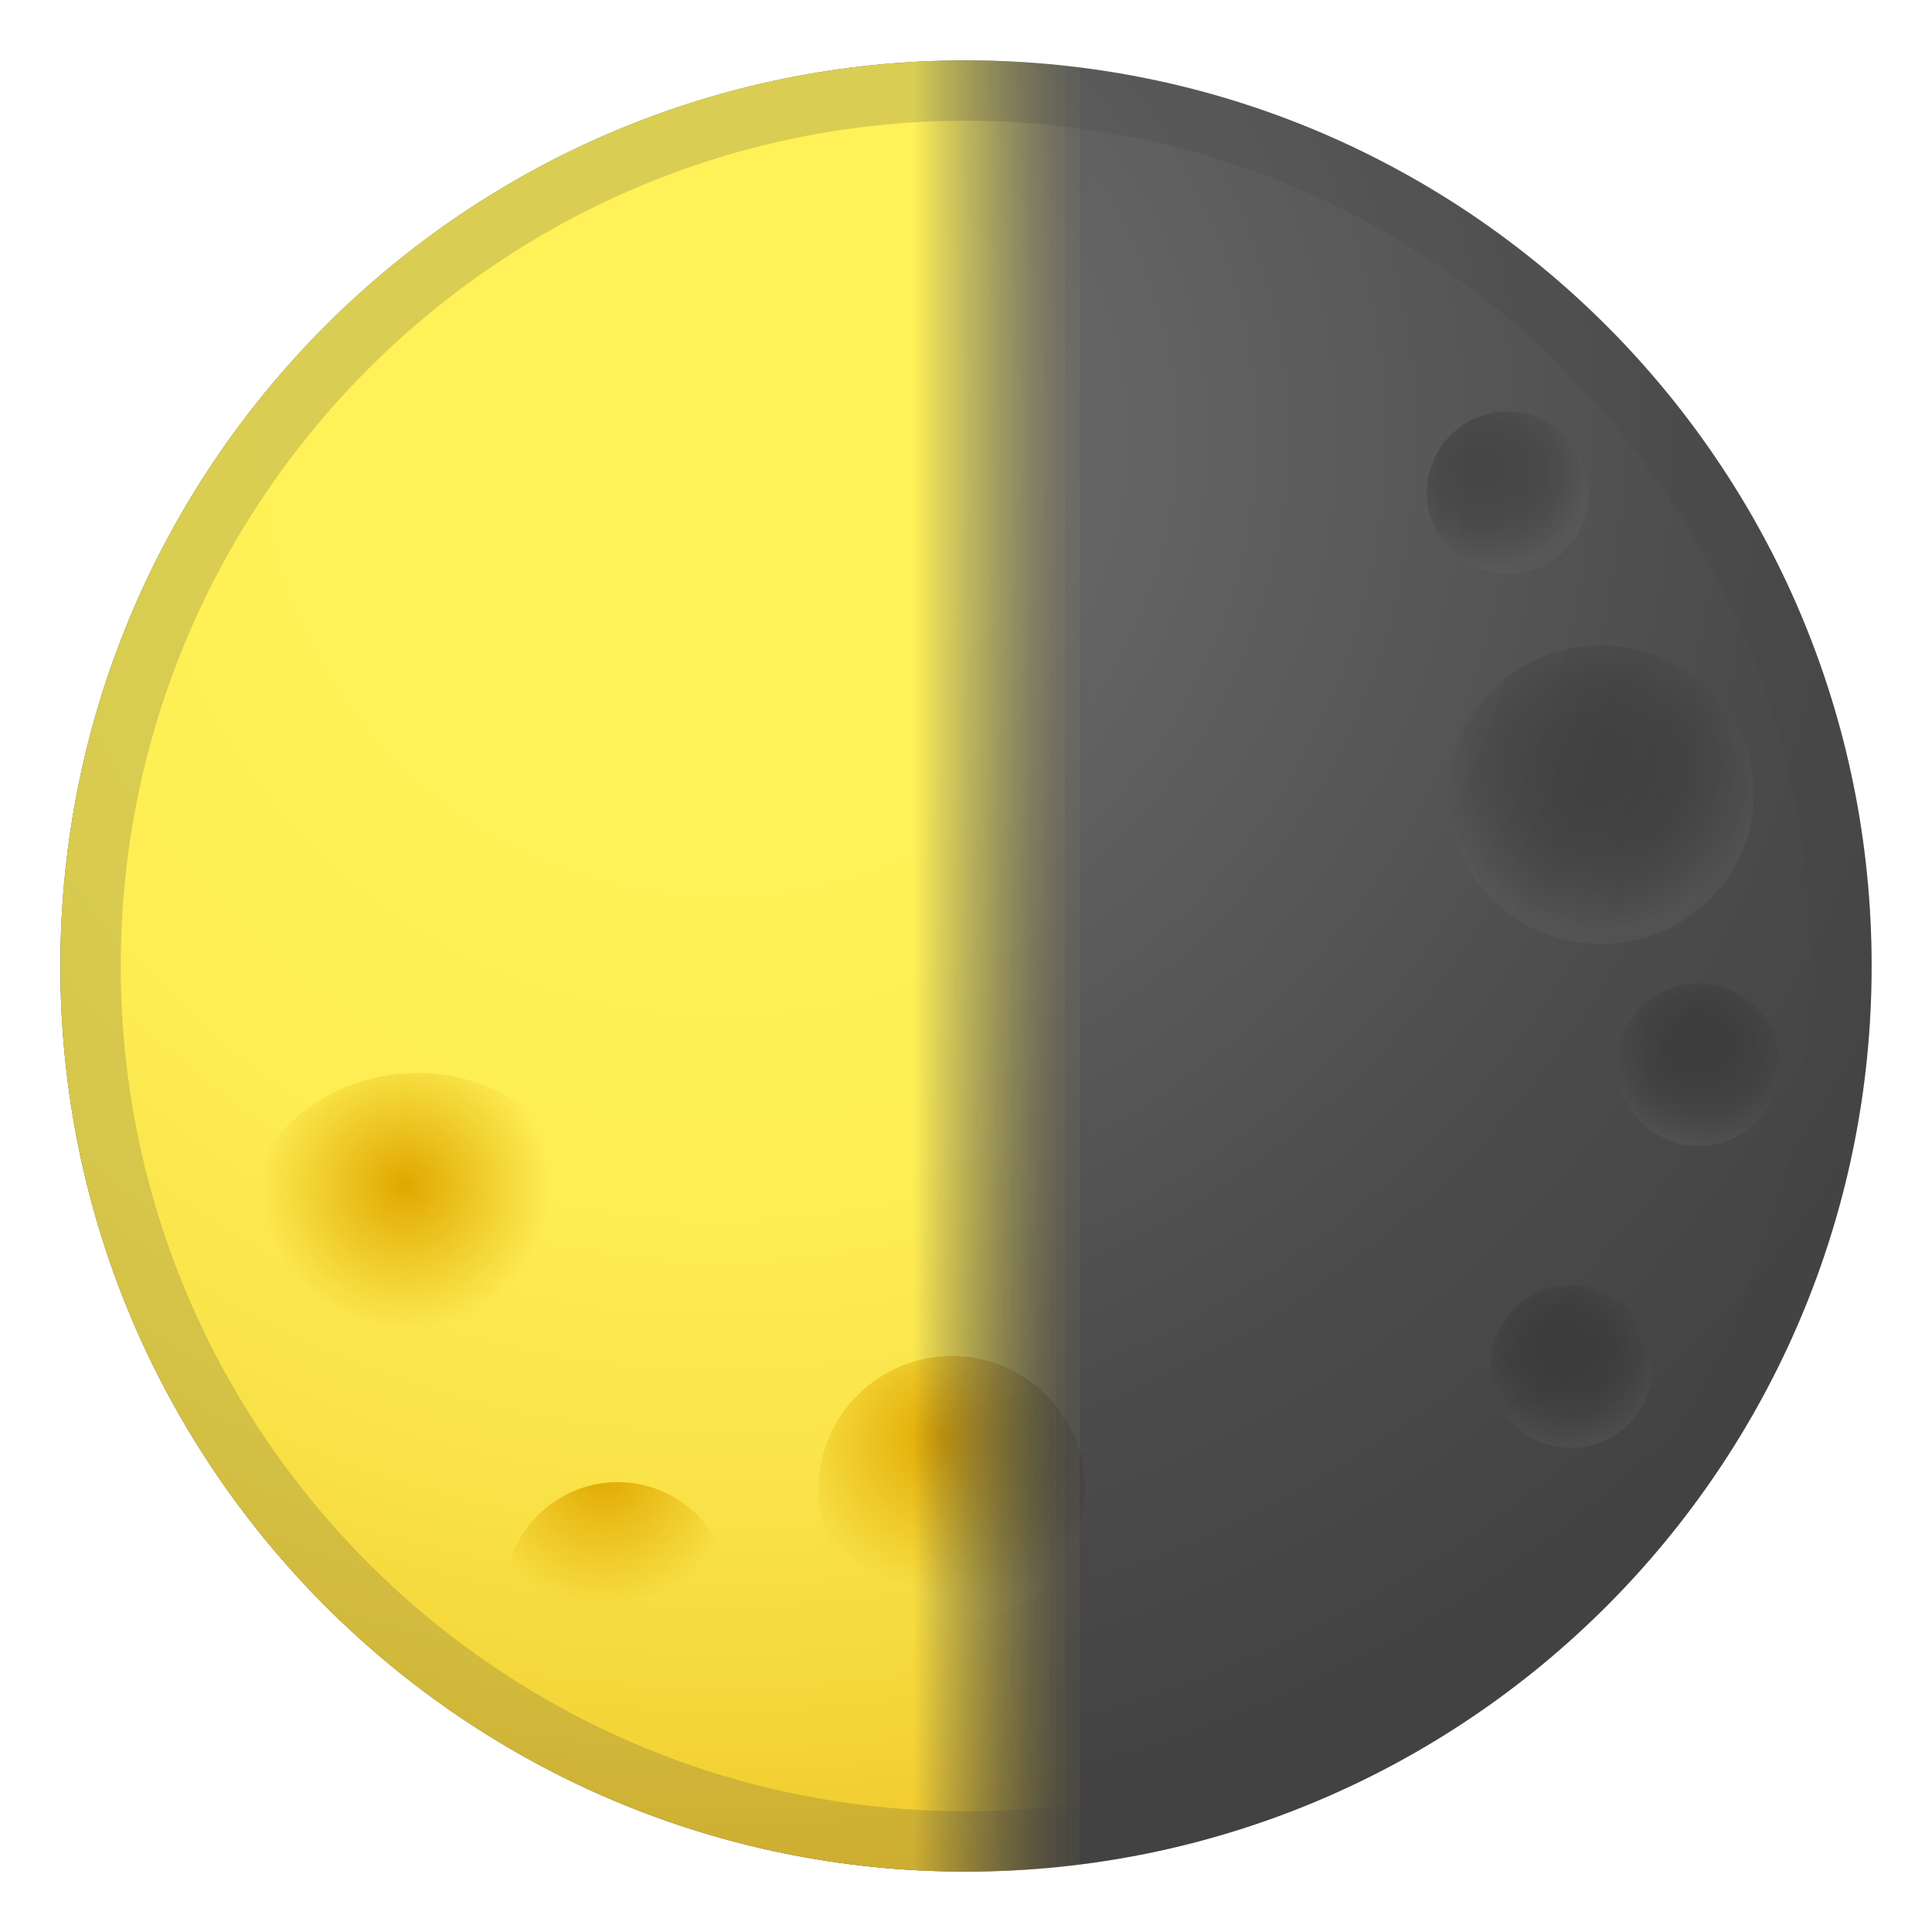
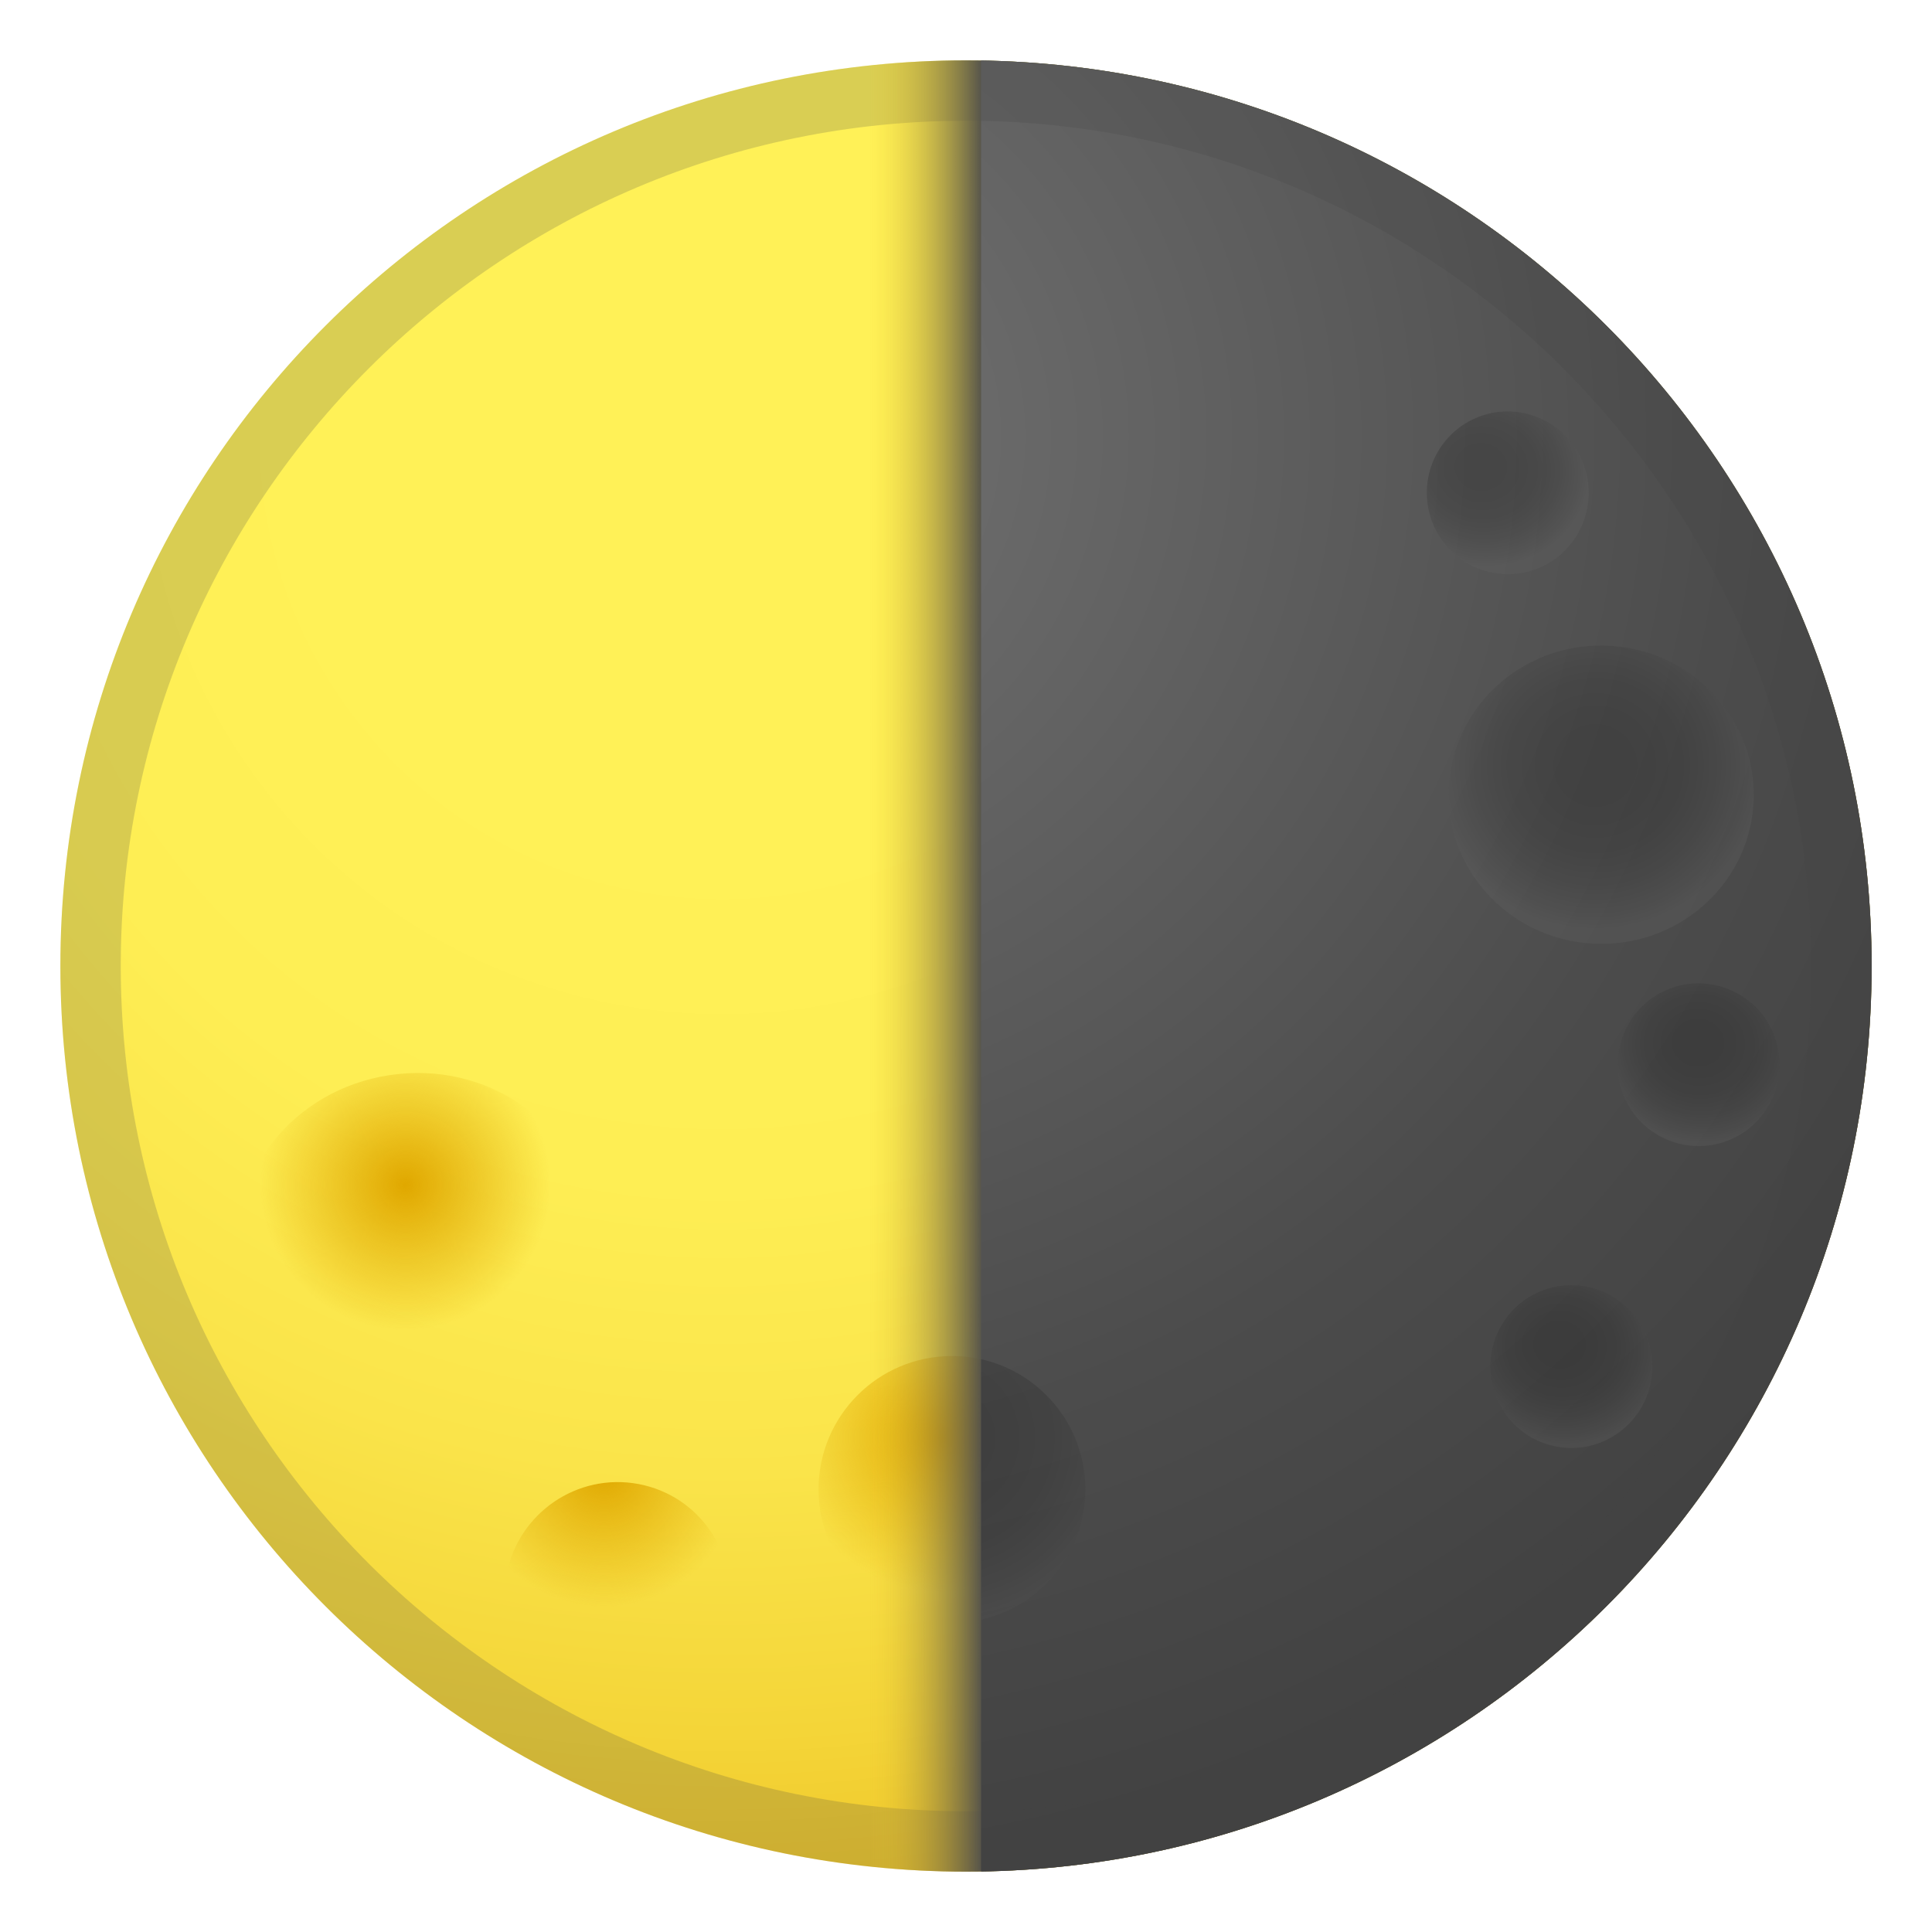
- <svg xmlns="http://www.w3.org/2000/svg" viewBox="0 0 128 128">
-   <radialGradient id="d" cx="47.842" cy="28.923" gradientUnits="userSpaceOnUse" r="95.191">
-     <stop offset="0" stop-color="#757575" />
-     <stop offset=".202" stop-color="#686868" />
-     <stop offset=".706" stop-color="#4C4C4C" />
-     <stop offset="1" stop-color="#424242" />
+ <svg xmlns="http://www.w3.org/2000/svg" xmlns:xlink="http://www.w3.org/1999/xlink" viewBox="0 0 128 128">
+   <radialGradient id="l" cx="47.842" cy="28.923" gradientUnits="userSpaceOnUse" r="95.191">
+     <stop offset=".282" stop-color="#FFF157" />
+     <stop offset=".522" stop-color="#FEEE54" />
+     <stop offset=".721" stop-color="#FAE44A" />
+     <stop offset=".903" stop-color="#F4D538" />
+     <stop offset="1" stop-color="#F0C92C" />
  </radialGradient>
-   <circle cx="64" cy="64" fill="url(#d)" r="60" />
+   <circle cx="64" cy="64" fill="url(#l)" r="60" />
  <circle cx="64" cy="64" fill="none" r="60" />
  <circle cx="64" cy="64" fill="none" r="60" />
-   <radialGradient id="c" cx="26.86" cy="78.509" gradientUnits="userSpaceOnUse" r="14.105">
-     <stop offset="0" stop-color="#212121" />
-     <stop offset=".281" stop-color="#242424" />
-     <stop offset=".49" stop-color="#2D2D2D" />
-     <stop offset=".676" stop-color="#3E3E3E" />
-     <stop offset=".848" stop-color="#545454" />
-     <stop offset=".926" stop-color="#616161" />
+   <radialGradient id="k" cx="26.86" cy="78.509" gradientUnits="userSpaceOnUse" r="14.105">
+     <stop offset=".006" stop-color="#E0A800" />
+     <stop offset=".61" stop-color="#E0A800" stop-opacity=".107" />
+     <stop offset=".682" stop-color="#E0A800" stop-opacity="0" />
  </radialGradient>
-   <path d="m39.05 80.35c0.91 6-3.56 11.66-9.97 12.62-6.41 0.97-12.34-3.12-13.24-9.12s3.56-11.66 9.97-12.62c6.41-0.97 12.34 3.11 13.24 9.12z" fill="url(#c)" opacity=".3" />
-   <radialGradient id="b" cx="40" cy="97.421" gradientUnits="userSpaceOnUse" r="13.252">
-     <stop offset="0" stop-color="#212121" />
-     <stop offset=".281" stop-color="#242424" />
-     <stop offset=".49" stop-color="#2D2D2D" />
-     <stop offset=".676" stop-color="#3E3E3E" />
-     <stop offset=".848" stop-color="#545454" />
-     <stop offset=".926" stop-color="#616161" />
+   <path d="m39.05 80.35c0.91 6-3.56 11.66-9.97 12.62-6.41 0.97-12.34-3.12-13.24-9.12s3.56-11.66 9.97-12.62c6.41-0.97 12.34 3.11 13.24 9.12z" fill="url(#k)" />
+   <radialGradient id="j" cx="40" cy="97.421" gradientUnits="userSpaceOnUse" r="13.252">
+     <stop offset=".006" stop-color="#E0A800" />
+     <stop offset=".61" stop-color="#E0A800" stop-opacity=".107" />
+     <stop offset=".682" stop-color="#E0A800" stop-opacity="0" />
  </radialGradient>
-   <path d="m48.26 107.08c-0.77 4.08-4.68 6.76-8.74 6s-6.73-4.69-5.96-8.76 4.68-6.76 8.74-6 6.72 4.69 5.96 8.76z" fill="url(#b)" opacity=".3" />
+   <path d="m48.26 107.08c-0.77 4.08-4.68 6.76-8.74 6s-6.73-4.69-5.96-8.76 4.68-6.76 8.74-6 6.72 4.69 5.96 8.76z" fill="url(#j)" />
  <g opacity=".2">
    <path d="M64,8c30.88,0,56,25.12,56,56s-25.12,56-56,56S8,94.88,8,64S33.12,8,64,8 M64,4 C30.86,4,4,30.86,4,64s26.86,60,60,60s60-26.86,60-60S97.14,4,64,4L64,4z" fill="#424242" />
  </g>
-   <radialGradient id="a" cx="62.432" cy="95.26" gradientUnits="userSpaceOnUse" r="15.023">
-     <stop offset="0" stop-color="#212121" />
-     <stop offset=".281" stop-color="#242424" />
-     <stop offset=".49" stop-color="#2D2D2D" />
-     <stop offset=".676" stop-color="#3E3E3E" />
-     <stop offset=".848" stop-color="#545454" />
-     <stop offset=".926" stop-color="#616161" />
+   <radialGradient id="i" cx="62.432" cy="95.26" gradientUnits="userSpaceOnUse" r="15.023">
+     <stop offset=".006" stop-color="#E0A800" />
+     <stop offset=".61" stop-color="#E0A800" stop-opacity=".107" />
+     <stop offset=".682" stop-color="#E0A800" stop-opacity="0" />
  </radialGradient>
-   <circle cx="63.07" cy="98.68" fill="url(#a)" opacity=".3" r="8.84" />
-   <radialGradient id="r" cx="109.7" cy="55.417" gradientTransform="matrix(.0682 .9977 -1.0103 .069 154.2 -62.554)" gradientUnits="userSpaceOnUse" r="11.738">
-     <stop offset="0" stop-color="#212121" />
-     <stop offset=".281" stop-color="#242424" />
-     <stop offset=".49" stop-color="#2D2D2D" />
-     <stop offset=".676" stop-color="#3E3E3E" />
-     <stop offset=".848" stop-color="#545454" />
-     <stop offset=".926" stop-color="#616161" />
+   <circle cx="63.07" cy="98.68" fill="url(#i)" r="8.84" />
+   <radialGradient id="h" cx="109.7" cy="55.417" gradientTransform="matrix(.0682 .9977 -1.0103 .069 154.2 -62.554)" gradientUnits="userSpaceOnUse" r="11.738">
+     <stop offset=".154" stop-color="#FDD835" />
+     <stop offset=".426" stop-color="#FDDA38" />
+     <stop offset=".638" stop-color="#FEE042" />
+     <stop offset=".829" stop-color="#FFEA52" />
+     <stop offset=".878" stop-color="#FFEE58" />
  </radialGradient>
-   <path d="m116.19 52.87c-0.12 5.46-4.74 9.78-10.32 9.66s-10.01-4.64-9.89-10.1 4.74-9.78 10.32-9.66c5.58 0.13 10.01 4.65 9.89 10.1z" fill="url(#r)" opacity=".3" />
-   <radialGradient id="q" cx="99.697" cy="104.51" fx="99.307" fy="104.06" gradientTransform="matrix(.9964 .0852 -.0775 .9066 21.531 -33.822)" gradientUnits="userSpaceOnUse" r="7.47">
-     <stop offset="0" stop-color="#212121" />
-     <stop offset=".281" stop-color="#242424" />
-     <stop offset=".49" stop-color="#2D2D2D" />
-     <stop offset=".676" stop-color="#3E3E3E" />
-     <stop offset=".848" stop-color="#545454" />
-     <stop offset=".926" stop-color="#616161" />
+   <path d="m116.19 52.87c-0.12 5.46-4.74 9.78-10.32 9.66s-10.01-4.64-9.89-10.1 4.74-9.78 10.32-9.66c5.58 0.13 10.01 4.65 9.89 10.1z" fill="url(#h)" />
+   <radialGradient id="g" cx="99.697" cy="104.51" fx="99.307" fy="104.06" gradientTransform="matrix(.9964 .0852 -.0775 .9066 21.531 -33.822)" gradientUnits="userSpaceOnUse" r="7.47">
+     <stop offset=".154" stop-color="#FDD835" />
+     <stop offset=".426" stop-color="#FDDA38" />
+     <stop offset=".638" stop-color="#FEE042" />
+     <stop offset=".829" stop-color="#FFEA52" />
+     <stop offset=".878" stop-color="#FFEE58" />
  </radialGradient>
-   <path d="m117.88 71c-0.25 2.97-2.85 5.17-5.8 4.91-2.95-0.25-5.14-2.86-4.89-5.83s2.85-5.17 5.8-4.91c2.95 0.25 5.14 2.86 4.89 5.83z" fill="url(#q)" opacity=".3" />
-   <radialGradient id="p" cx="82.118" cy="67.727" fx="81.728" fy="67.28" gradientTransform="matrix(.9964 .0852 -.0775 .9066 21.813 -37.124)" gradientUnits="userSpaceOnUse" r="7.47">
-     <stop offset="0" stop-color="#212121" />
-     <stop offset=".281" stop-color="#242424" />
-     <stop offset=".49" stop-color="#2D2D2D" />
-     <stop offset=".676" stop-color="#3E3E3E" />
-     <stop offset=".848" stop-color="#545454" />
-     <stop offset=".926" stop-color="#616161" />
+   <path d="m117.88 71c-0.25 2.97-2.85 5.17-5.8 4.91-2.95-0.25-5.14-2.86-4.89-5.83s2.85-5.17 5.8-4.91c2.95 0.25 5.14 2.86 4.89 5.83z" fill="url(#g)" />
+   <radialGradient id="f" cx="82.118" cy="67.727" fx="81.728" fy="67.28" gradientTransform="matrix(.9964 .0852 -.0775 .9066 21.813 -37.124)" gradientUnits="userSpaceOnUse" r="7.47">
+     <stop offset=".154" stop-color="#FDD835" />
+     <stop offset=".426" stop-color="#FDDA38" />
+     <stop offset=".638" stop-color="#FEE042" />
+     <stop offset=".829" stop-color="#FFEA52" />
+     <stop offset=".878" stop-color="#FFEE58" />
  </radialGradient>
-   <path d="m105.24 33.11c-0.25 2.97-2.85 5.17-5.8 4.91s-5.14-2.86-4.89-5.83 2.85-5.17 5.8-4.91 5.15 2.86 4.89 5.83z" fill="url(#p)" opacity=".3" />
-   <radialGradient id="o" cx="92.263" cy="125.22" fx="91.873" fy="124.77" gradientTransform="matrix(.9964 .0852 -.0775 .9066 21.372 -31.964)" gradientUnits="userSpaceOnUse" r="7.47">
-     <stop offset="0" stop-color="#212121" />
-     <stop offset=".281" stop-color="#242424" />
-     <stop offset=".49" stop-color="#2D2D2D" />
-     <stop offset=".676" stop-color="#3E3E3E" />
-     <stop offset=".848" stop-color="#545454" />
-     <stop offset=".926" stop-color="#616161" />
+   <path d="m105.24 33.11c-0.25 2.97-2.85 5.17-5.8 4.91s-5.14-2.86-4.89-5.83 2.85-5.17 5.8-4.91 5.15 2.86 4.89 5.83z" fill="url(#f)" />
+   <radialGradient id="e" cx="92.263" cy="125.22" fx="91.873" fy="124.77" gradientTransform="matrix(.9964 .0852 -.0775 .9066 21.372 -31.964)" gradientUnits="userSpaceOnUse" r="7.47">
+     <stop offset=".154" stop-color="#FDD835" />
+     <stop offset=".426" stop-color="#FDDA38" />
+     <stop offset=".638" stop-color="#FEE042" />
+     <stop offset=".829" stop-color="#FFEA52" />
+     <stop offset=".878" stop-color="#FFEE58" />
  </radialGradient>
-   <path d="m109.45 91c-0.25 2.97-2.85 5.17-5.8 4.91-2.95-0.25-5.14-2.86-4.89-5.83s2.85-5.17 5.8-4.91c2.96 0.25 5.15 2.86 4.89 5.83z" fill="url(#o)" opacity=".3" />
+   <path d="m109.45 91c-0.25 2.97-2.85 5.17-5.8 4.91-2.95-0.25-5.14-2.86-4.89-5.83s2.85-5.17 5.8-4.91c2.96 0.25 5.15 2.86 4.89 5.83z" fill="url(#e)" />
+   <linearGradient id="y" gradientUnits="userSpaceOnUse">
+     <stop offset=".45" stop-color="#F0C92C" stop-opacity="0" />
+     <stop offset=".51" stop-color="#4C4C4C" />
+   </linearGradient>
+   <circle cx="64" cy="64" fill="url(#y)" r="60" />
  <defs>
-     <filter id="s" filterUnits="userSpaceOnUse" height="120" width="120" x="4" y="4">
-       <feColorMatrix values="1 0 0 0 0 0 1 0 0 0 0 0 1 0 0 0 0 0 1 0" />
-     </filter>
+     <rect id="t" height="128" width="63" x="65" />
  </defs>
-   <mask id="n" height="120" maskUnits="userSpaceOnUse" width="120" x="4" y="4">
-     <g filter="url(#s)">
-       <linearGradient id="m" gradientUnits="userSpaceOnUse" x1="-3.661" x2="131.66" y1="64" y2="64">
-         <stop offset=".474" stop-color="#fff" />
-         <stop offset=".487" stop-color="#C6C6C6" />
-         <stop offset=".503" stop-color="#8B8B8B" />
-         <stop offset=".518" stop-color="#595959" />
-         <stop offset=".532" stop-color="#323232" />
-         <stop offset=".545" stop-color="#171717" />
-         <stop offset=".556" stop-color="#060606" />
-         <stop offset=".565" />
-       </linearGradient>
-       <circle cx="64" cy="64" fill="url(#m)" r="67.66" />
-     </g>
-   </mask>
-   <g mask="url(#n)">
-     <radialGradient id="l" cx="47.842" cy="28.923" gradientUnits="userSpaceOnUse" r="95.191">
-       <stop offset=".282" stop-color="#FFF157" />
-       <stop offset=".522" stop-color="#FEEE54" />
-       <stop offset=".721" stop-color="#FAE44A" />
-       <stop offset=".903" stop-color="#F4D538" />
-       <stop offset="1" stop-color="#F0C92C" />
+   <clipPath id="s">
+     <use xlink:href="#t" />
+   </clipPath>
+   <g clip-path="url(#s)">
+     <radialGradient id="d" cx="47.842" cy="28.923" gradientUnits="userSpaceOnUse" r="95.191">
+       <stop offset="0" stop-color="#757575" />
+       <stop offset=".202" stop-color="#686868" />
+       <stop offset=".706" stop-color="#4C4C4C" />
+       <stop offset="1" stop-color="#424242" />
    </radialGradient>
-     <circle cx="64" cy="64" fill="url(#l)" r="60" />
-     <circle cx="64" cy="64" fill="none" r="60" />
-     <circle cx="64" cy="64" fill="none" r="60" />
-     <radialGradient id="k" cx="26.86" cy="78.509" gradientUnits="userSpaceOnUse" r="14.105">
-       <stop offset=".006" stop-color="#E0A800" />
-       <stop offset=".61" stop-color="#E0A800" stop-opacity=".107" />
-       <stop offset=".682" stop-color="#E0A800" stop-opacity="0" />
-     </radialGradient>
-     <path d="m39.05 80.35c0.91 6-3.56 11.66-9.97 12.62-6.41 0.97-12.34-3.12-13.24-9.12s3.56-11.66 9.97-12.62c6.41-0.97 12.34 3.11 13.24 9.12z" fill="url(#k)" />
-     <radialGradient id="j" cx="40" cy="97.421" gradientUnits="userSpaceOnUse" r="13.252">
-       <stop offset=".006" stop-color="#E0A800" />
-       <stop offset=".61" stop-color="#E0A800" stop-opacity=".107" />
-       <stop offset=".682" stop-color="#E0A800" stop-opacity="0" />
-     </radialGradient>
-     <path d="m48.26 107.08c-0.77 4.08-4.68 6.76-8.74 6s-6.73-4.69-5.96-8.76 4.68-6.76 8.74-6 6.72 4.69 5.96 8.76z" fill="url(#j)" />
+     <circle cx="64" cy="64" fill="url(#d)" r="60" />
    <g opacity=".2">
      <path d="M64,8c30.88,0,56,25.12,56,56s-25.12,56-56,56S8,94.88,8,64S33.12,8,64,8 M64,4 C30.86,4,4,30.86,4,64s26.86,60,60,60s60-26.86,60-60S97.14,4,64,4L64,4z" fill="#424242" />
    </g>
-     <radialGradient id="i" cx="62.432" cy="95.26" gradientUnits="userSpaceOnUse" r="15.023">
-       <stop offset=".006" stop-color="#E0A800" />
-       <stop offset=".61" stop-color="#E0A800" stop-opacity=".107" />
-       <stop offset=".682" stop-color="#E0A800" stop-opacity="0" />
-     </radialGradient>
-     <circle cx="63.07" cy="98.68" fill="url(#i)" r="8.84" />
-     <radialGradient id="h" cx="109.7" cy="55.417" gradientTransform="matrix(.0682 .9977 -1.0103 .069 154.2 -62.554)" gradientUnits="userSpaceOnUse" r="11.738">
-       <stop offset=".154" stop-color="#FDD835" />
-       <stop offset=".426" stop-color="#FDDA38" />
-       <stop offset=".638" stop-color="#FEE042" />
-       <stop offset=".829" stop-color="#FFEA52" />
-       <stop offset=".878" stop-color="#FFEE58" />
-     </radialGradient>
-     <path d="m116.19 52.87c-0.12 5.46-4.74 9.78-10.32 9.66s-10.01-4.64-9.89-10.1 4.74-9.78 10.32-9.66c5.58 0.13 10.01 4.65 9.89 10.1z" fill="url(#h)" />
-     <radialGradient id="g" cx="99.697" cy="104.51" fx="99.307" fy="104.06" gradientTransform="matrix(.9964 .0852 -.0775 .9066 21.531 -33.822)" gradientUnits="userSpaceOnUse" r="7.47">
-       <stop offset=".154" stop-color="#FDD835" />
-       <stop offset=".426" stop-color="#FDDA38" />
-       <stop offset=".638" stop-color="#FEE042" />
-       <stop offset=".829" stop-color="#FFEA52" />
-       <stop offset=".878" stop-color="#FFEE58" />
-     </radialGradient>
-     <path d="m117.88 71c-0.25 2.97-2.85 5.17-5.8 4.91-2.95-0.25-5.14-2.86-4.89-5.83s2.85-5.17 5.8-4.91c2.95 0.25 5.14 2.86 4.89 5.83z" fill="url(#g)" />
-     <radialGradient id="f" cx="82.118" cy="67.727" fx="81.728" fy="67.28" gradientTransform="matrix(.9964 .0852 -.0775 .9066 21.813 -37.124)" gradientUnits="userSpaceOnUse" r="7.47">
-       <stop offset=".154" stop-color="#FDD835" />
-       <stop offset=".426" stop-color="#FDDA38" />
-       <stop offset=".638" stop-color="#FEE042" />
-       <stop offset=".829" stop-color="#FFEA52" />
-       <stop offset=".878" stop-color="#FFEE58" />
-     </radialGradient>
-     <path d="m105.24 33.11c-0.25 2.97-2.85 5.17-5.8 4.91s-5.14-2.86-4.89-5.83 2.85-5.17 5.8-4.91 5.15 2.86 4.89 5.83z" fill="url(#f)" />
-     <radialGradient id="e" cx="92.263" cy="125.22" fx="91.873" fy="124.77" gradientTransform="matrix(.9964 .0852 -.0775 .9066 21.372 -31.964)" gradientUnits="userSpaceOnUse" r="7.47">
-       <stop offset=".154" stop-color="#FDD835" />
-       <stop offset=".426" stop-color="#FDDA38" />
-       <stop offset=".638" stop-color="#FEE042" />
-       <stop offset=".829" stop-color="#FFEA52" />
-       <stop offset=".878" stop-color="#FFEE58" />
-     </radialGradient>
-     <path d="m109.45 91c-0.25 2.97-2.85 5.17-5.8 4.91-2.95-0.25-5.14-2.86-4.89-5.83s2.85-5.17 5.8-4.91c2.96 0.25 5.15 2.86 4.89 5.83z" fill="url(#e)" />
+     <g opacity=".3">
+       <radialGradient id="c" cx="26.86" cy="78.509" gradientUnits="userSpaceOnUse" r="14.105">
+         <stop offset="0" stop-color="#212121" />
+         <stop offset=".281" stop-color="#242424" />
+         <stop offset=".49" stop-color="#2D2D2D" />
+         <stop offset=".676" stop-color="#3E3E3E" />
+         <stop offset=".848" stop-color="#545454" />
+         <stop offset=".926" stop-color="#616161" />
+       </radialGradient>
+       <path d="m39.05 80.35c0.91 6-3.56 11.66-9.97 12.62-6.41 0.97-12.34-3.12-13.24-9.12s3.56-11.66 9.97-12.62c6.41-0.97 12.34 3.11 13.24 9.12z" fill="url(#c)" />
+       <radialGradient id="b" cx="40" cy="97.421" gradientUnits="userSpaceOnUse" r="13.252">
+         <stop offset="0" stop-color="#212121" />
+         <stop offset=".281" stop-color="#242424" />
+         <stop offset=".49" stop-color="#2D2D2D" />
+         <stop offset=".676" stop-color="#3E3E3E" />
+         <stop offset=".848" stop-color="#545454" />
+         <stop offset=".926" stop-color="#616161" />
+       </radialGradient>
+       <path d="m48.26 107.08c-0.77 4.08-4.68 6.76-8.74 6s-6.73-4.69-5.96-8.76 4.68-6.76 8.74-6 6.72 4.69 5.96 8.76z" fill="url(#b)" />
+       <radialGradient id="a" cx="62.432" cy="95.26" gradientUnits="userSpaceOnUse" r="15.023">
+         <stop offset="0" stop-color="#212121" />
+         <stop offset=".281" stop-color="#242424" />
+         <stop offset=".49" stop-color="#2D2D2D" />
+         <stop offset=".676" stop-color="#3E3E3E" />
+         <stop offset=".848" stop-color="#545454" />
+         <stop offset=".926" stop-color="#616161" />
+       </radialGradient>
+       <circle cx="63.07" cy="98.68" fill="url(#a)" r="8.84" />
+       <radialGradient id="r" cx="109.7" cy="55.417" gradientTransform="matrix(.0682 .9977 -1.0103 .069 154.2 -62.554)" gradientUnits="userSpaceOnUse" r="11.738">
+         <stop offset="0" stop-color="#212121" />
+         <stop offset=".281" stop-color="#242424" />
+         <stop offset=".49" stop-color="#2D2D2D" />
+         <stop offset=".676" stop-color="#3E3E3E" />
+         <stop offset=".848" stop-color="#545454" />
+         <stop offset=".926" stop-color="#616161" />
+       </radialGradient>
+       <path d="m116.19 52.87c-0.12 5.46-4.74 9.78-10.32 9.66s-10.01-4.64-9.89-10.1 4.74-9.78 10.32-9.66c5.58 0.13 10.01 4.65 9.89 10.1z" fill="url(#r)" />
+       <radialGradient id="q" cx="99.697" cy="104.51" fx="99.307" fy="104.06" gradientTransform="matrix(.9964 .0852 -.0775 .9066 21.531 -33.822)" gradientUnits="userSpaceOnUse" r="7.47">
+         <stop offset="0" stop-color="#212121" />
+         <stop offset=".281" stop-color="#242424" />
+         <stop offset=".49" stop-color="#2D2D2D" />
+         <stop offset=".676" stop-color="#3E3E3E" />
+         <stop offset=".848" stop-color="#545454" />
+         <stop offset=".926" stop-color="#616161" />
+       </radialGradient>
+       <path d="m117.88 71c-0.25 2.97-2.85 5.17-5.8 4.91-2.95-0.25-5.14-2.86-4.89-5.83s2.85-5.17 5.8-4.91c2.95 0.25 5.14 2.86 4.89 5.83z" fill="url(#q)" />
+       <radialGradient id="p" cx="82.118" cy="67.727" fx="81.728" fy="67.28" gradientTransform="matrix(.9964 .0852 -.0775 .9066 21.813 -37.124)" gradientUnits="userSpaceOnUse" r="7.47">
+         <stop offset="0" stop-color="#212121" />
+         <stop offset=".281" stop-color="#242424" />
+         <stop offset=".49" stop-color="#2D2D2D" />
+         <stop offset=".676" stop-color="#3E3E3E" />
+         <stop offset=".848" stop-color="#545454" />
+         <stop offset=".926" stop-color="#616161" />
+       </radialGradient>
+       <path d="m105.24 33.11c-0.25 2.97-2.85 5.17-5.8 4.91s-5.14-2.86-4.89-5.83 2.85-5.17 5.8-4.91 5.15 2.86 4.89 5.83z" fill="url(#p)" />
+       <radialGradient id="o" cx="92.263" cy="125.22" fx="91.873" fy="124.77" gradientTransform="matrix(.9964 .0852 -.0775 .9066 21.372 -31.964)" gradientUnits="userSpaceOnUse" r="7.47">
+         <stop offset="0" stop-color="#212121" />
+         <stop offset=".281" stop-color="#242424" />
+         <stop offset=".49" stop-color="#2D2D2D" />
+         <stop offset=".676" stop-color="#3E3E3E" />
+         <stop offset=".848" stop-color="#545454" />
+         <stop offset=".926" stop-color="#616161" />
+       </radialGradient>
+       <path d="m109.45 91c-0.25 2.97-2.85 5.17-5.8 4.91-2.95-0.25-5.14-2.86-4.89-5.83s2.85-5.17 5.8-4.91c2.96 0.25 5.15 2.86 4.89 5.83z" fill="url(#o)" />
+     </g>
  </g>
</svg>
